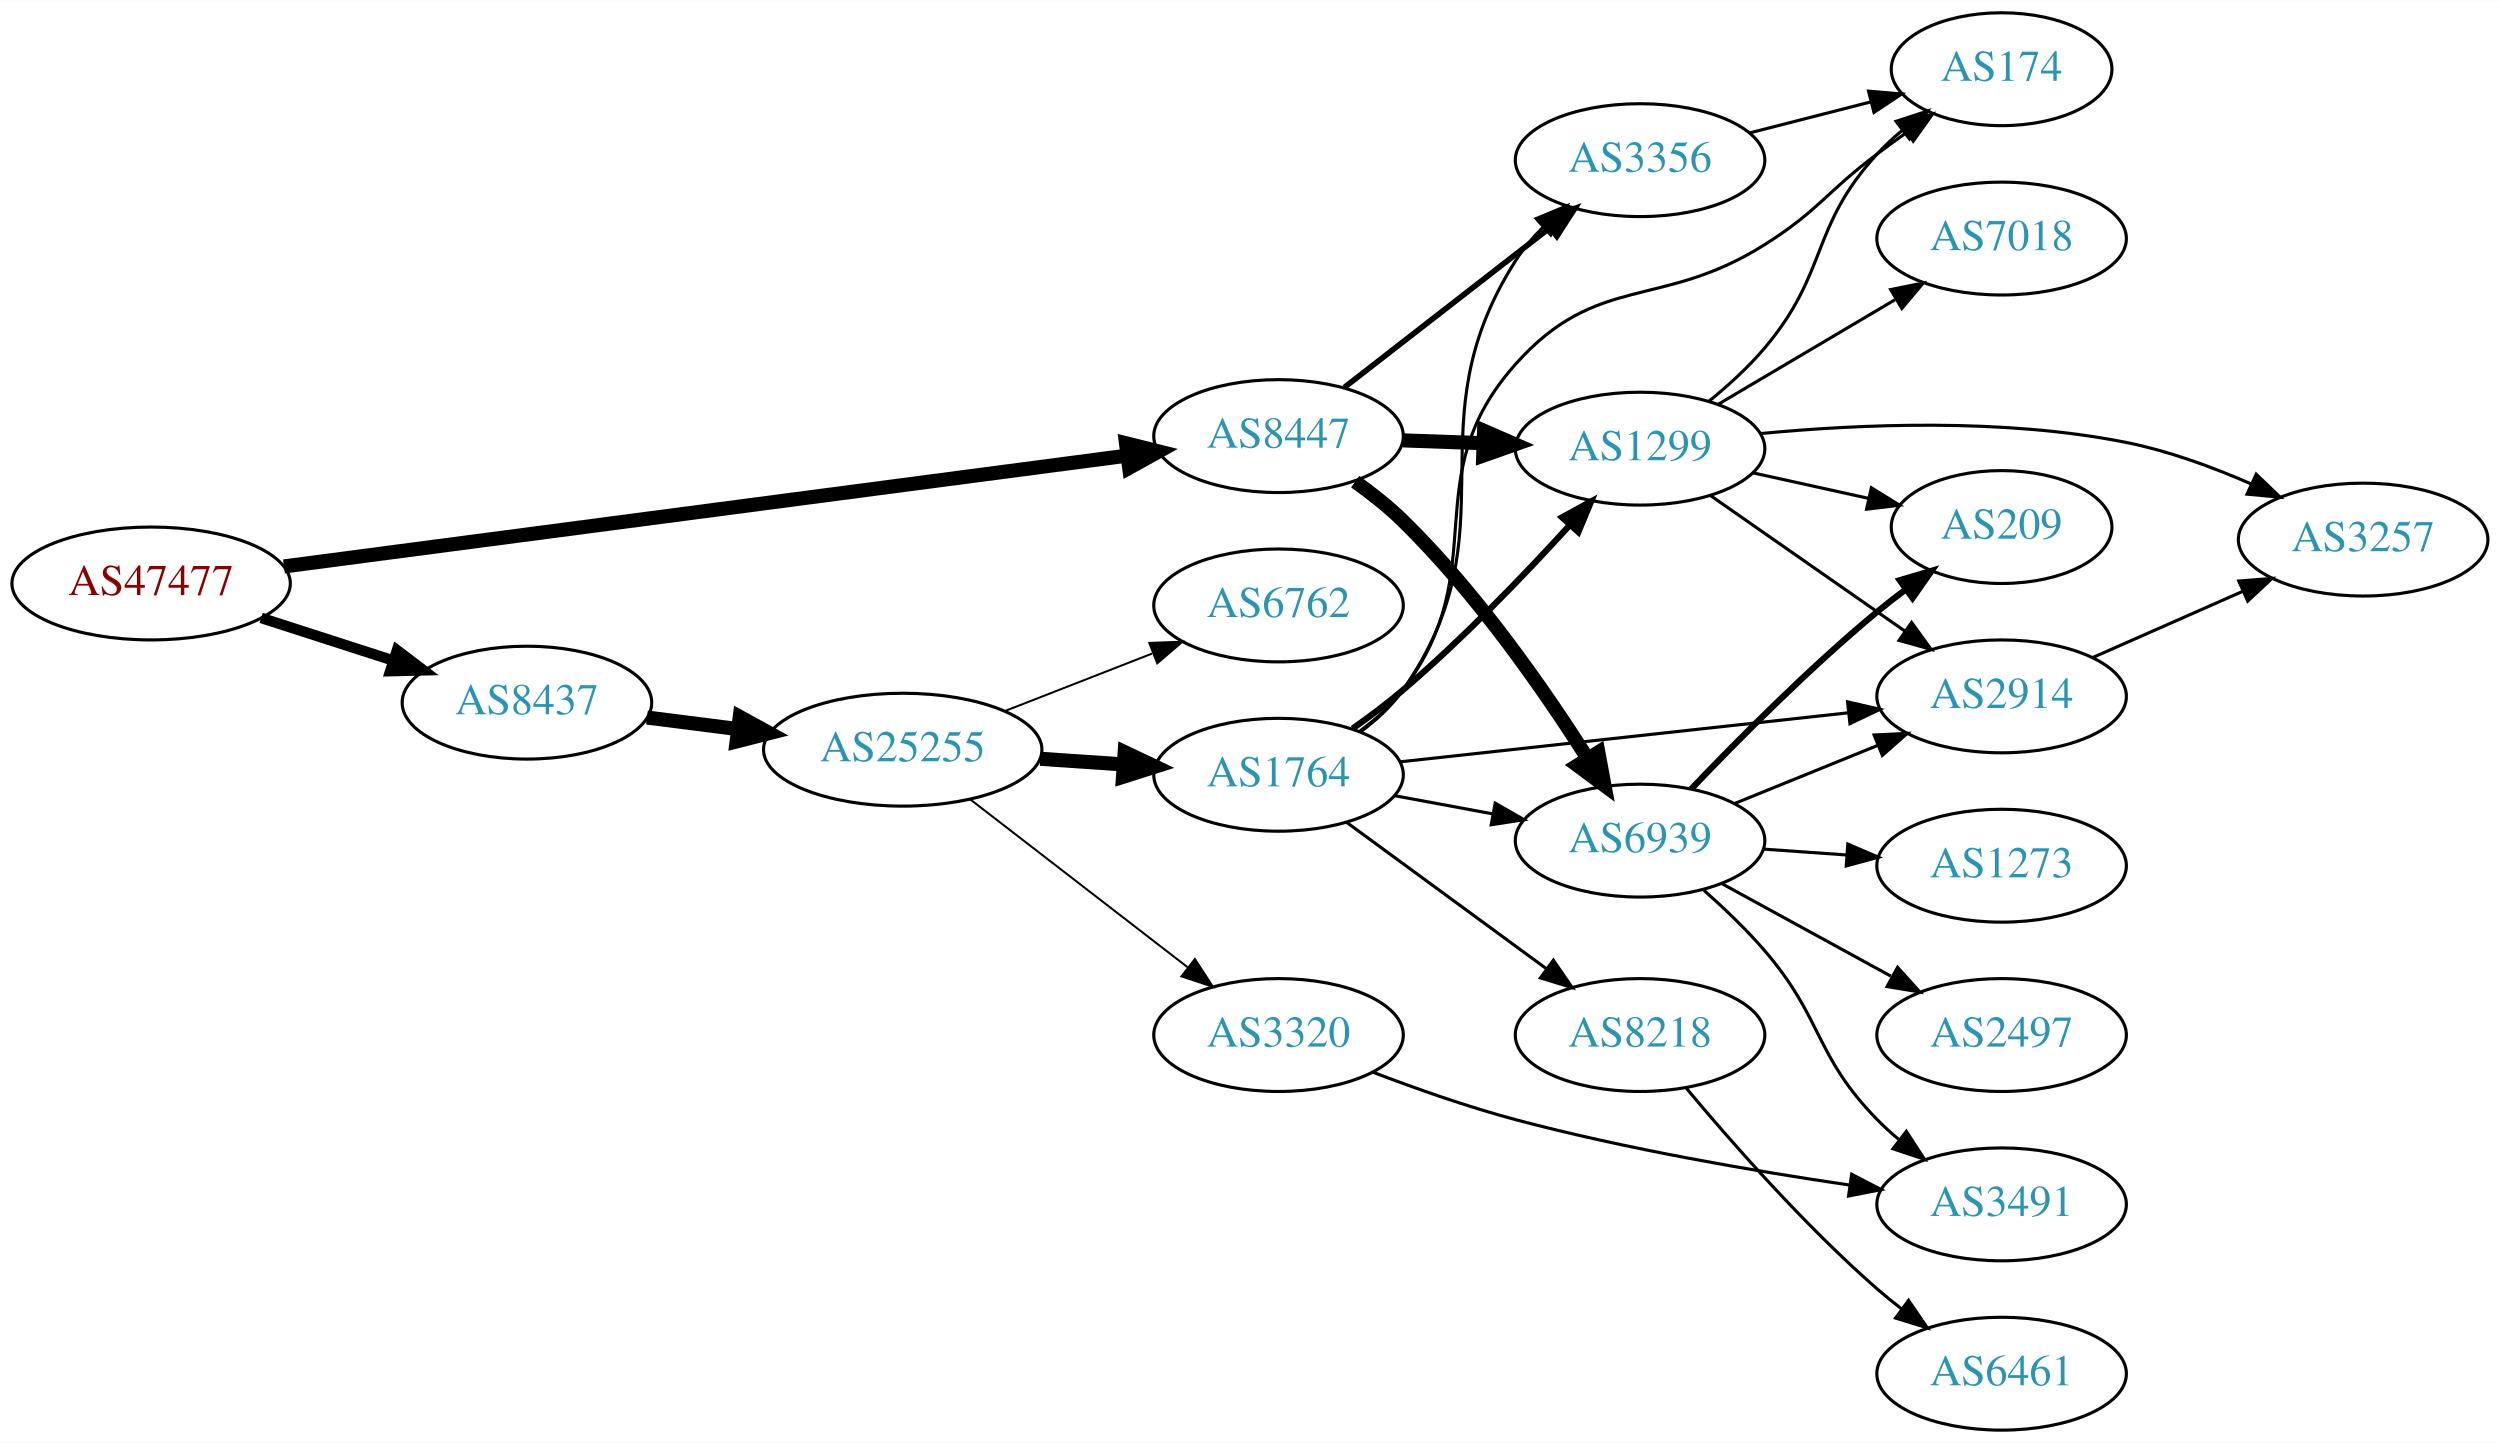
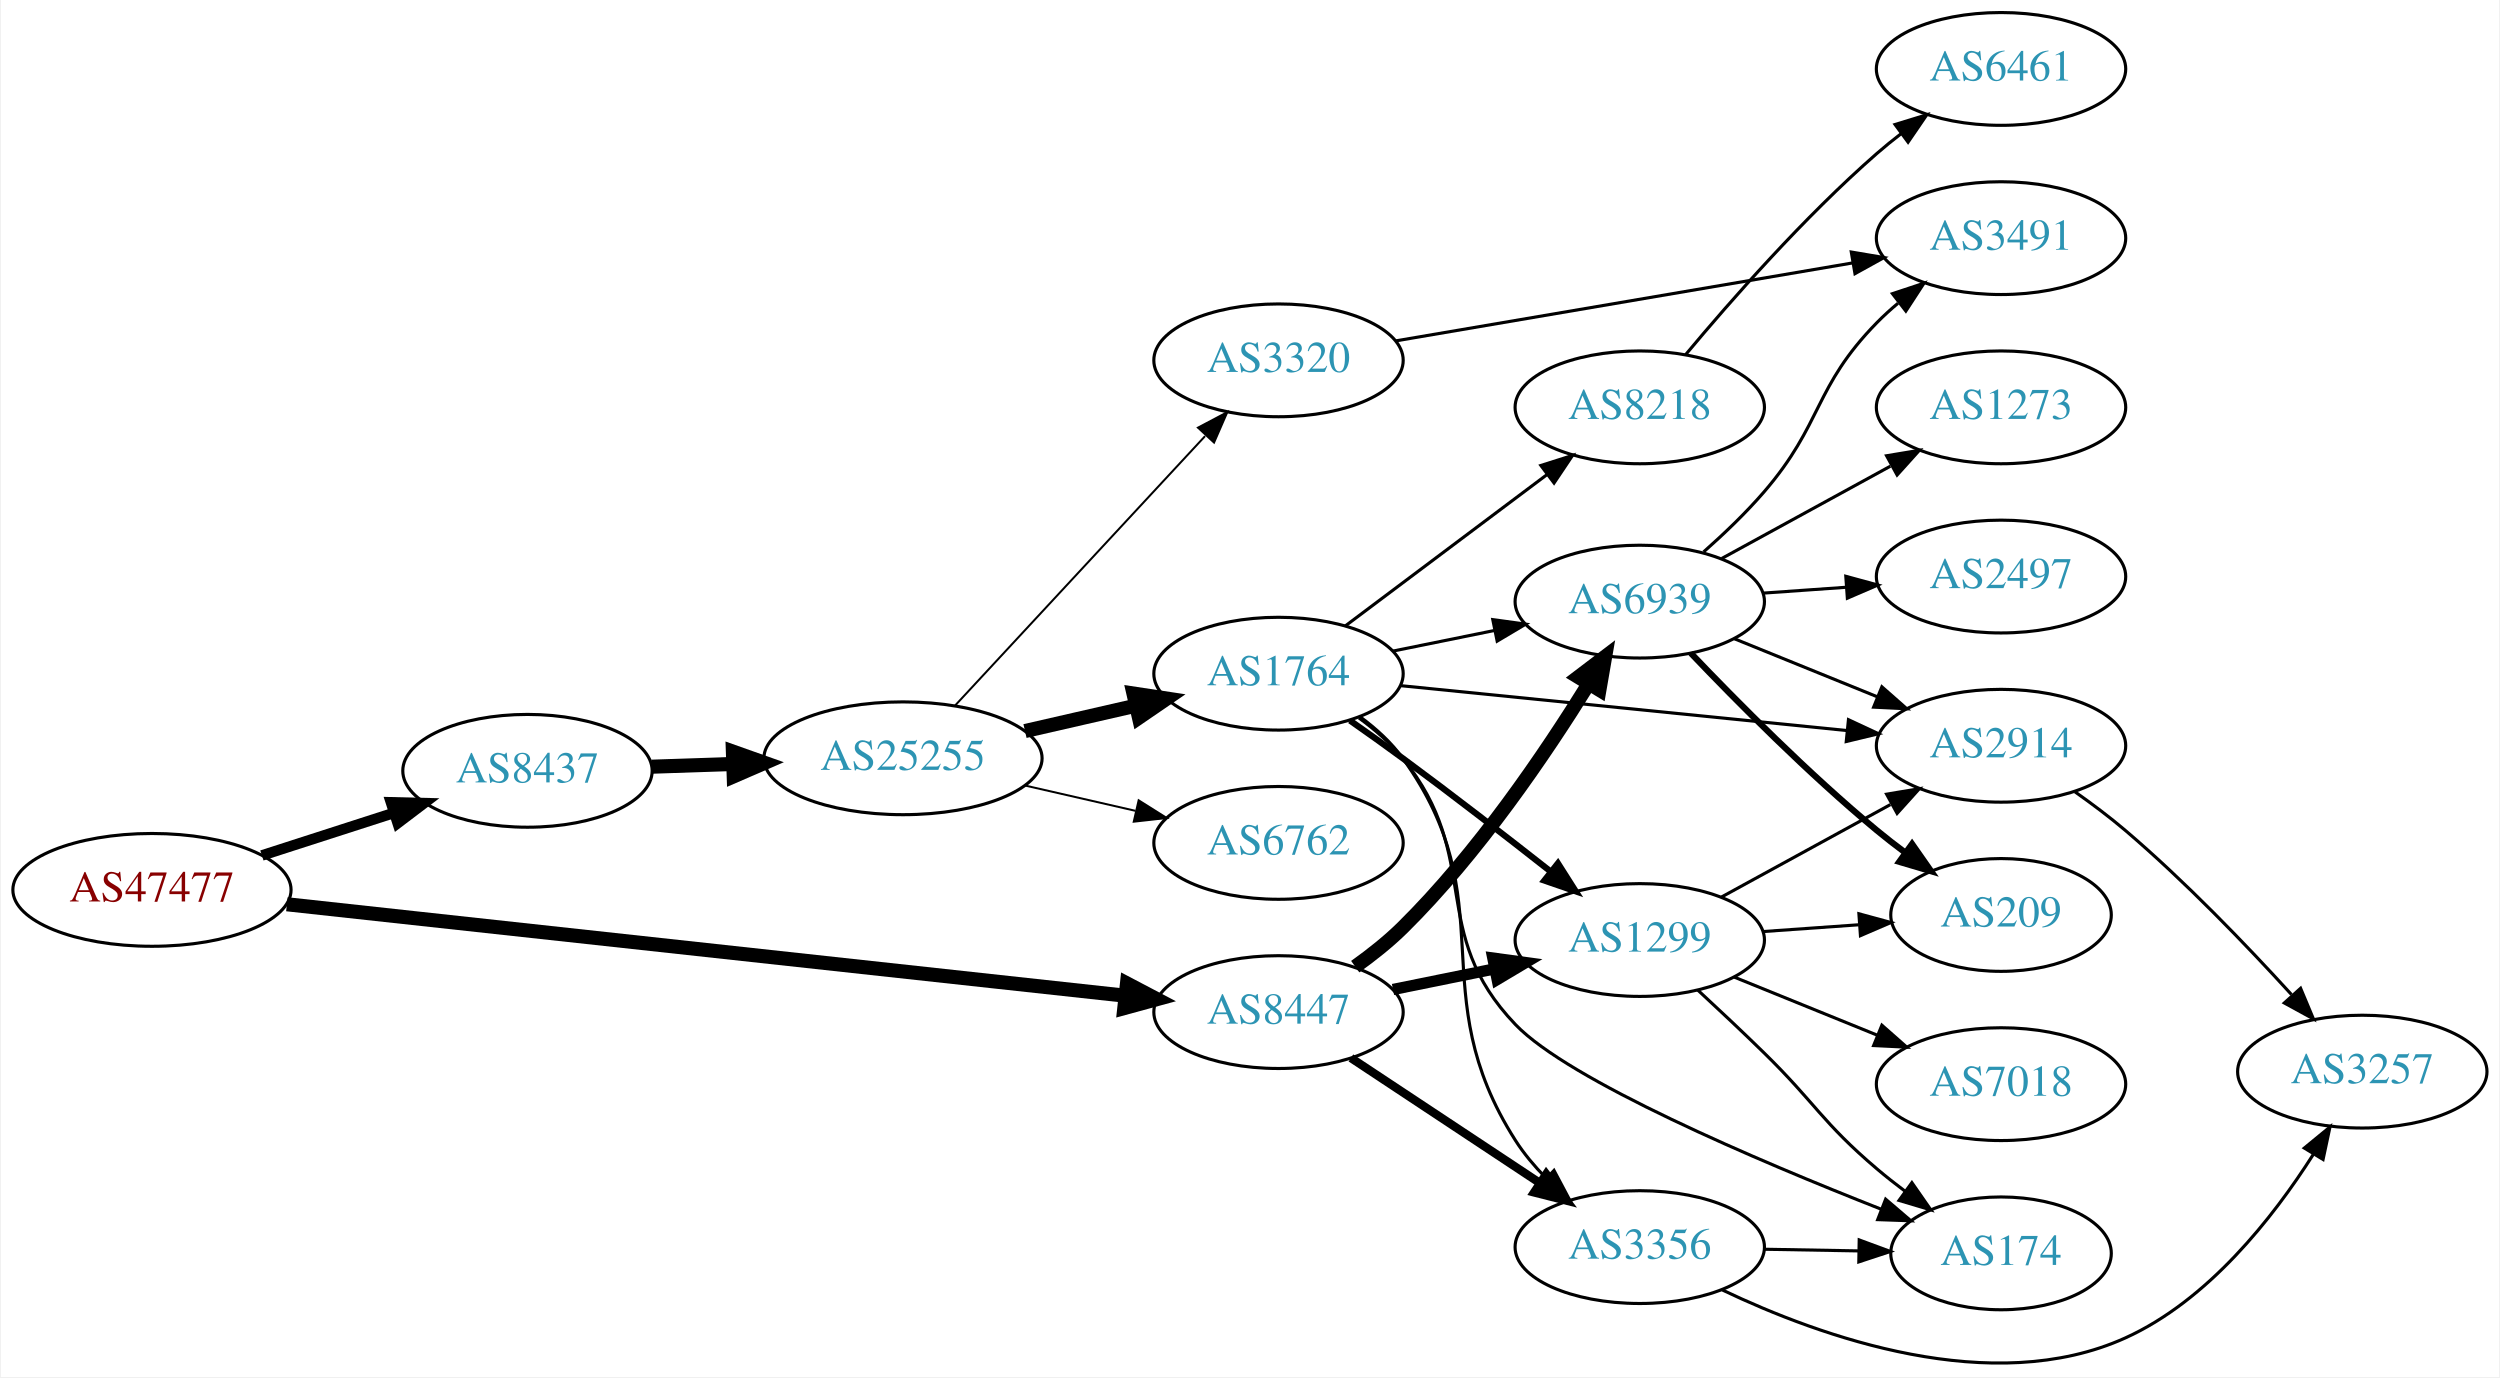
- <svg xmlns="http://www.w3.org/2000/svg" xmlns:xlink="http://www.w3.org/1999/xlink" width="797pt" height="460pt" viewBox="0.00 0.00 797.25 460.00">
-   <g id="graph0" class="graph" transform="scale(1 1) rotate(0) translate(4 456)">
-     <polygon fill="white" stroke="none" points="-4,4 -4,-456 793.249,-456 793.249,4 -4,4" />
+ <svg xmlns="http://www.w3.org/2000/svg" xmlns:xlink="http://www.w3.org/1999/xlink" width="797pt" height="439pt" viewBox="0.00 0.00 797.25 439.47">
+   <g id="graph0" class="graph" transform="scale(1 1) rotate(0) translate(4 435.468)">
+     <polygon fill="white" stroke="none" points="-4,4 -4,-435.468 793.249,-435.468 793.249,4 -4,4" />
    <g id="node1" class="node">
      <g id="a_node1">
        <a xlink:href="/asn/47477" xlink:title="AS47477 ~ REWEA-AS [AT]">
-           <ellipse fill="#ffffff" stroke="black" cx="44.196" cy="-270" rx="44.393" ry="18" />
-           <text text-anchor="middle" x="44.196" y="-266.3" font-family="Times,serif" font-size="14.00" fill="#880000">AS47477</text>
+           <ellipse fill="#ffffff" stroke="black" cx="44.196" cy="-151.468" rx="44.393" ry="18" />
+           <text text-anchor="middle" x="44.196" y="-147.768" font-family="Times,serif" font-size="14.00" fill="#880000">AS47477</text>
        </a>
      </g>
    </g>
    <g id="node2" class="node">
      <g id="a_node2">
        <a xlink:href="/asn/8437" xlink:title="AS8437 ~ Hutchison Drei Austria GmbH [AT]">
-           <ellipse fill="#ffffff" stroke="black" cx="164.039" cy="-232" rx="39.794" ry="18" />
-           <text text-anchor="middle" x="164.039" y="-228.3" font-family="Times,serif" font-size="14.00" fill="#2c94b3">AS8437</text>
+           <ellipse fill="#ffffff" stroke="black" cx="164.039" cy="-189.468" rx="39.794" ry="18" />
+           <text text-anchor="middle" x="164.039" y="-185.768" font-family="Times,serif" font-size="14.00" fill="#2c94b3">AS8437</text>
        </a>
      </g>
    </g>
    <g id="edge1" class="edge">
-       <path fill="none" stroke="black" stroke-width="3.375" d="M79.281,-259.009C92.409,-254.776 107.55,-249.893 121.318,-245.454" />
-       <polygon fill="black" stroke="black" stroke-width="3.375" points="122.608,-248.715 131.052,-242.315 120.46,-242.053 122.608,-248.715" />
+       <path fill="none" stroke="black" stroke-width="3.375" d="M79.281,-162.459C92.409,-166.692 107.55,-171.575 121.318,-176.014" />
+       <polygon fill="black" stroke="black" stroke-width="3.375" points="120.46,-179.415 131.052,-179.153 122.608,-172.753 120.46,-179.415" />
    </g>
    <g id="node3" class="node">
      <g id="a_node3">
        <a xlink:href="/asn/8447" xlink:title="AS8447 ~ A1 Telekom Austria AG [AT]">
-           <ellipse fill="#ffffff" stroke="black" cx="403.724" cy="-317" rx="39.794" ry="18" />
-           <text text-anchor="middle" x="403.724" y="-313.3" font-family="Times,serif" font-size="14.00" fill="#2c94b3">AS8447</text>
+           <ellipse fill="#ffffff" stroke="black" cx="403.724" cy="-112.468" rx="39.794" ry="18" />
+           <text text-anchor="middle" x="403.724" y="-108.768" font-family="Times,serif" font-size="14.00" fill="#2c94b3">AS8447</text>
        </a>
      </g>
    </g>
    <g id="edge2" class="edge">
-       <path fill="none" stroke="black" stroke-width="4.5" d="M86.558,-275.437C153.484,-284.235 285.107,-301.538 355.569,-310.801" />
-       <polygon fill="black" stroke="black" stroke-width="4.5" points="355.079,-314.708 365.507,-312.107 356.105,-306.9 355.079,-314.708" />
+       <path fill="none" stroke="black" stroke-width="4.5" d="M87.26,-146.879C154.067,-139.592 284.055,-125.413 354.519,-117.726" />
+       <polygon fill="black" stroke="black" stroke-width="4.5" points="355.37,-121.594 364.884,-116.596 354.516,-113.766 355.37,-121.594" />
    </g>
    <g id="node4" class="node">
      <g id="a_node4">
        <a xlink:href="/asn/25255" xlink:title="AS25255 ~ ==&gt; TELE2 AUSTRIA &lt;== [AT]">
-           <ellipse fill="#ffffff" stroke="black" cx="283.881" cy="-217" rx="44.393" ry="18" />
-           <text text-anchor="middle" x="283.881" y="-213.3" font-family="Times,serif" font-size="14.00" fill="#2c94b3">AS25255</text>
+           <ellipse fill="#ffffff" stroke="black" cx="283.881" cy="-193.468" rx="44.393" ry="18" />
+           <text text-anchor="middle" x="283.881" y="-189.768" font-family="Times,serif" font-size="14.00" fill="#2c94b3">AS25255</text>
        </a>
      </g>
    </g>
    <g id="edge3" class="edge">
-       <path fill="none" stroke="black" stroke-width="4.5" d="M202.325,-227.254C211.533,-226.082 221.56,-224.805 231.314,-223.564" />
-       <polygon fill="black" stroke="black" stroke-width="4.5" points="231.912,-227.457 241.334,-222.288 230.917,-219.645 231.912,-227.457" />
-     </g>
-     <g id="node8" class="node">
-       <g id="a_node8">
-         <a xlink:href="/asn/1299" xlink:title="AS1299 ~ Telia Carrier [EU]">
-           <ellipse fill="#ffffff" stroke="black" cx="519.017" cy="-313" rx="39.794" ry="18" />
-           <text text-anchor="middle" x="519.017" y="-309.3" font-family="Times,serif" font-size="14.00" fill="#2c94b3">AS1299</text>
-         </a>
-       </g>
-     </g>
-     <g id="edge27" class="edge">
-       <path fill="none" stroke="black" stroke-width="4.5" d="M443.396,-315.635C451.599,-315.345 460.363,-315.036 468.895,-314.734" />
-       <polygon fill="black" stroke="black" stroke-width="4.5" points="469.279,-318.661 479.134,-314.373 469.001,-310.791 469.279,-318.661" />
-     </g>
-     <g id="node9" class="node">
-       <g id="a_node9">
-         <a xlink:href="/asn/3356" xlink:title="AS3356 ~ Level 3 Parent, LLC [US]">
-           <ellipse fill="#ffffff" stroke="black" cx="519.017" cy="-405" rx="39.794" ry="18" />
-           <text text-anchor="middle" x="519.017" y="-401.3" font-family="Times,serif" font-size="14.00" fill="#2c94b3">AS3356</text>
-         </a>
-       </g>
-     </g>
-     <g id="edge28" class="edge">
-       <path fill="none" stroke="black" stroke-width="1.8" d="M424.717,-332.53C442.919,-346.668 469.967,-367.677 490.26,-383.44" />
-       <polygon fill="black" stroke="black" stroke-width="1.8" points="488.178,-386.255 498.223,-389.625 492.472,-380.727 488.178,-386.255" />
+       <path fill="none" stroke="black" stroke-width="4.5" d="M203.625,-190.778C211.923,-191.059 220.835,-191.362 229.58,-191.659" />
+       <polygon fill="black" stroke="black" stroke-width="4.5" points="229.594,-195.599 239.722,-192.003 229.862,-187.728 229.594,-195.599" />
    </g>
    <g id="node10" class="node">
      <g id="a_node10">
+         <a xlink:href="/asn/3356" xlink:title="AS3356 ~ Level 3 Parent, LLC [US]">
+           <ellipse fill="#ffffff" stroke="black" cx="519.017" cy="-37.468" rx="39.794" ry="18" />
+           <text text-anchor="middle" x="519.017" y="-33.768" font-family="Times,serif" font-size="14.00" fill="#2c94b3">AS3356</text>
+         </a>
+       </g>
+     </g>
+     <g id="edge27" class="edge">
+       <path fill="none" stroke="black" stroke-width="2.7" d="M426.837,-97.829C444.036,-86.443 468.104,-70.51 487.194,-57.872" />
+       <polygon fill="black" stroke="black" stroke-width="2.7" points="489.166,-60.765 495.572,-52.326 485.302,-54.928 489.166,-60.765" />
+     </g>
+     <g id="node11" class="node">
+       <g id="a_node11">
        <a xlink:href="/asn/6939" xlink:title="AS6939 ~ Hurricane Electric LLC [US]">
-           <ellipse fill="#ffffff" stroke="black" cx="519.017" cy="-188" rx="39.794" ry="18" />
-           <text text-anchor="middle" x="519.017" y="-184.3" font-family="Times,serif" font-size="14.00" fill="#2c94b3">AS6939</text>
+           <ellipse fill="#ffffff" stroke="black" cx="519.017" cy="-243.468" rx="39.794" ry="18" />
+           <text text-anchor="middle" x="519.017" y="-239.768" font-family="Times,serif" font-size="14.00" fill="#2c94b3">AS6939</text>
+         </a>
+       </g>
+     </g>
+     <g id="edge25" class="edge">
+       <path fill="none" stroke="black" stroke-width="4.5" d="M428.204,-126.97C433.465,-130.724 438.827,-134.982 443.37,-139.468 467.278,-163.074 488.98,-195.066 502.744,-217.308" />
+       <polygon fill="black" stroke="black" stroke-width="4.5" points="499.407,-219.4 507.966,-225.899 506.137,-215.309 499.407,-219.4" />
+     </g>
+     <g id="node12" class="node">
+       <g id="a_node12">
+         <a xlink:href="/asn/1299" xlink:title="AS1299 ~ Telia Carrier [EU]">
+           <ellipse fill="#ffffff" stroke="black" cx="519.017" cy="-135.468" rx="39.794" ry="18" />
+           <text text-anchor="middle" x="519.017" y="-131.768" font-family="Times,serif" font-size="14.00" fill="#2c94b3">AS1299</text>
        </a>
      </g>
    </g>
    <g id="edge26" class="edge">
-       <path fill="none" stroke="black" stroke-width="4.5" d="M428.175,-302.467C433.436,-298.715 438.807,-294.464 443.37,-290 466.84,-267.039 488.375,-236.075 502.219,-214.305" />
-       <polygon fill="black" stroke="black" stroke-width="4.5" points="505.706,-216.156 507.665,-205.589 499.027,-211.984 505.706,-216.156" />
+       <path fill="none" stroke="black" stroke-width="3.6" d="M440.26,-119.682C450.488,-121.759 461.789,-124.053 472.531,-126.234" />
+       <polygon fill="black" stroke="black" stroke-width="3.6" points="472.111,-129.72 482.607,-128.279 473.503,-122.86 472.111,-129.72" />
    </g>
    <g id="node5" class="node">
      <g id="a_node5">
        <a xlink:href="/asn/1764" xlink:title="AS1764 ~ NEXTLAYER-AS [AT]">
-           <ellipse fill="#ffffff" stroke="black" cx="403.724" cy="-209" rx="39.794" ry="18" />
-           <text text-anchor="middle" x="403.724" y="-205.3" font-family="Times,serif" font-size="14.00" fill="#2c94b3">AS1764</text>
+           <ellipse fill="#ffffff" stroke="black" cx="403.724" cy="-220.468" rx="39.794" ry="18" />
+           <text text-anchor="middle" x="403.724" y="-216.768" font-family="Times,serif" font-size="14.00" fill="#2c94b3">AS1764</text>
        </a>
      </g>
    </g>
    <g id="edge4" class="edge">
-       <path fill="none" stroke="black" stroke-width="4.5" d="M327.758,-214.089C336.367,-213.505 345.47,-212.887 354.253,-212.291" />
-       <polygon fill="black" stroke="black" stroke-width="4.5" points="354.658,-216.21 364.368,-211.604 354.124,-208.353 354.658,-216.21" />
+       <path fill="none" stroke="black" stroke-width="4.5" d="M322.816,-202.159C334.057,-204.735 346.469,-207.579 358.092,-210.242" />
+       <polygon fill="black" stroke="black" stroke-width="4.5" points="357.427,-214.129 368.054,-212.524 359.186,-206.453 357.427,-214.129" />
    </g>
    <g id="node6" class="node">
      <g id="a_node6">
        <a xlink:href="/asn/3320" xlink:title="AS3320 ~ DTAG [DE]">
-           <ellipse fill="#ffffff" stroke="black" cx="403.724" cy="-126" rx="39.794" ry="18" />
-           <text text-anchor="middle" x="403.724" y="-122.3" font-family="Times,serif" font-size="14.00" fill="#2c94b3">AS3320</text>
+           <ellipse fill="#ffffff" stroke="black" cx="403.724" cy="-320.468" rx="39.794" ry="18" />
+           <text text-anchor="middle" x="403.724" y="-316.768" font-family="Times,serif" font-size="14.00" fill="#2c94b3">AS3320</text>
        </a>
      </g>
    </g>
    <g id="edge5" class="edge">
-       <path fill="none" stroke="black" stroke-width="0.643" d="M305.408,-201.149C324.619,-186.314 353.475,-164.031 374.78,-147.579" />
-       <polygon fill="black" stroke="black" stroke-width="0.643" points="377.049,-150.248 382.825,-141.366 372.771,-144.708 377.049,-150.248" />
+       <path fill="none" stroke="black" stroke-width="0.643" d="M300.53,-210.333C320.981,-232.373 356.932,-271.118 380.282,-296.282" />
+       <polygon fill="black" stroke="black" stroke-width="0.643" points="378.017,-298.987 387.385,-303.937 383.149,-294.226 378.017,-298.987" />
    </g>
    <g id="node7" class="node">
      <g id="a_node7">
        <a xlink:href="/asn/6762" xlink:title="AS6762 ~ TELECOM ITALIA SPARKLE S.p.A. [IT]">
-           <ellipse fill="#ffffff" stroke="black" cx="403.724" cy="-263" rx="39.794" ry="18" />
-           <text text-anchor="middle" x="403.724" y="-259.3" font-family="Times,serif" font-size="14.00" fill="#2c94b3">AS6762</text>
+           <ellipse fill="#ffffff" stroke="black" cx="403.724" cy="-166.468" rx="39.794" ry="18" />
+           <text text-anchor="middle" x="403.724" y="-162.768" font-family="Times,serif" font-size="14.00" fill="#2c94b3">AS6762</text>
        </a>
      </g>
    </g>
    <g id="edge6" class="edge">
-       <path fill="none" stroke="black" stroke-width="0.643" d="M316.461,-229.327C330.89,-234.96 348.129,-241.689 363.391,-247.646" />
-       <polygon fill="black" stroke="black" stroke-width="0.643" points="362.496,-251.054 373.085,-251.43 365.042,-244.534 362.496,-251.054" />
+       <path fill="none" stroke="black" stroke-width="0.643" d="M322.816,-184.776C334.057,-182.201 346.469,-179.357 358.092,-176.694" />
+       <polygon fill="black" stroke="black" stroke-width="0.643" points="359.088,-180.056 368.054,-174.411 357.525,-173.233 359.088,-180.056" />
+     </g>
+     <g id="node8" class="node">
+       <g id="a_node8">
+         <a xlink:href="/asn/8218" xlink:title="AS8218 ~ legacy Neotelecoms [FR]">
+           <ellipse fill="#ffffff" stroke="black" cx="519.017" cy="-305.468" rx="39.794" ry="18" />
+           <text text-anchor="middle" x="519.017" y="-301.768" font-family="Times,serif" font-size="14.00" fill="#2c94b3">AS8218</text>
+         </a>
+       </g>
    </g>
    <g id="edge7" class="edge">
-       <path fill="none" stroke="black" stroke-width="2" d="M427.338,-223.719C432.741,-227.526 438.385,-231.755 443.37,-236 462.443,-252.241 482.087,-272.68 496.433,-288.418" />
-       <polygon fill="black" stroke="black" stroke-width="2" points="494.127,-291.086 503.422,-296.172 499.327,-286.4 494.127,-291.086" />
+       <path fill="none" stroke="black" d="M424.978,-235.664C442.911,-249.118 469.281,-268.903 489.372,-283.977" />
+       <polygon fill="black" stroke="black" points="487.456,-286.915 497.556,-290.117 491.657,-281.316 487.456,-286.915" />
+     </g>
+     <g id="node9" class="node">
+       <g id="a_node9">
+         <a xlink:href="/asn/2914" xlink:title="AS2914 ~ NTT America, Inc. [US]">
+           <ellipse fill="#ffffff" stroke="black" cx="634.31" cy="-197.468" rx="39.794" ry="18" />
+           <text text-anchor="middle" x="634.31" y="-193.768" font-family="Times,serif" font-size="14.00" fill="#2c94b3">AS2914</text>
+         </a>
+       </g>
    </g>
    <g id="edge8" class="edge">
-       <path fill="none" stroke="black" d="M429.897,-222.707C434.96,-226.445 439.812,-230.898 443.37,-236 479.383,-287.639 445.499,-319.932 479.37,-373 481.809,-376.821 484.853,-380.41 488.155,-383.704" />
-       <polygon fill="black" stroke="black" points="485.875,-386.362 495.662,-390.42 490.543,-381.144 485.875,-386.362" />
+       <path fill="none" stroke="black" d="M442.727,-216.644C481.781,-212.714 542.708,-206.584 585.124,-202.316" />
+       <polygon fill="black" stroke="black" points="585.617,-205.784 595.216,-201.301 584.916,-198.82 585.617,-205.784" />
    </g>
    <g id="edge9" class="edge">
-       <path fill="none" stroke="black" d="M440.57,-202.355C450.592,-200.498 461.623,-198.453 472.139,-196.504" />
-       <polygon fill="black" stroke="black" points="472.82,-199.937 482.014,-194.673 471.544,-193.055 472.82,-199.937" />
-     </g>
-     <g id="node11" class="node">
-       <g id="a_node11">
-         <a xlink:href="/asn/2914" xlink:title="AS2914 ~ NTT America, Inc. [US]">
-           <ellipse fill="#ffffff" stroke="black" cx="634.31" cy="-234" rx="39.794" ry="18" />
-           <text text-anchor="middle" x="634.31" y="-230.3" font-family="Times,serif" font-size="14.00" fill="#2c94b3">AS2914</text>
-         </a>
-       </g>
+       <path fill="none" stroke="black" d="M429.784,-206.681C434.853,-202.947 439.736,-198.516 443.37,-193.468 476.4,-147.587 448.953,-119.121 479.37,-71.468 482.054,-67.264 485.404,-63.277 489.003,-59.612" />
+       <polygon fill="black" stroke="black" points="491.644,-61.937 496.605,-52.575 486.889,-56.8 491.644,-61.937" />
    </g>
    <g id="edge10" class="edge">
-       <path fill="none" stroke="black" d="M442.47,-213.128C481.597,-217.408 542.875,-224.109 585.395,-228.76" />
-       <polygon fill="black" stroke="black" points="585.186,-232.258 595.507,-229.866 585.947,-225.299 585.186,-232.258" />
-     </g>
-     <g id="node12" class="node">
-       <g id="a_node12">
-         <a xlink:href="/asn/8218" xlink:title="AS8218 ~ legacy Neotelecoms [FR]">
-           <ellipse fill="#ffffff" stroke="black" cx="519.017" cy="-126" rx="39.794" ry="18" />
-           <text text-anchor="middle" x="519.017" y="-122.3" font-family="Times,serif" font-size="14.00" fill="#2c94b3">AS8218</text>
-         </a>
-       </g>
+       <path fill="none" stroke="black" d="M440.26,-227.682C450.488,-229.759 461.789,-232.053 472.531,-234.234" />
+       <polygon fill="black" stroke="black" points="472.111,-237.72 482.607,-236.279 473.503,-230.86 472.111,-237.72" />
    </g>
    <g id="edge11" class="edge">
-       <path fill="none" stroke="black" d="M425.503,-193.777C443.39,-180.673 469.381,-161.631 489.263,-147.065" />
-       <polygon fill="black" stroke="black" points="491.37,-149.86 497.369,-141.127 487.233,-144.213 491.37,-149.86" />
+       <path fill="none" stroke="black" stroke-width="2" d="M426.528,-205.523C432.061,-201.651 437.968,-197.45 443.37,-193.468 459.124,-181.856 476.398,-168.477 490.358,-157.497" />
+       <polygon fill="black" stroke="black" stroke-width="2" points="492.898,-159.951 498.579,-151.007 488.561,-154.456 492.898,-159.951" />
    </g>
    <g id="node13" class="node">
      <g id="a_node13">
        <a xlink:href="/asn/174" xlink:title="AS174 ~ Cogent Communications [US]">
-           <ellipse fill="#ffffff" stroke="black" cx="634.31" cy="-434" rx="35.194" ry="18" />
-           <text text-anchor="middle" x="634.31" y="-430.3" font-family="Times,serif" font-size="14.00" fill="#2c94b3">AS174</text>
+           <ellipse fill="#ffffff" stroke="black" cx="634.31" cy="-35.468" rx="35.194" ry="18" />
+           <text text-anchor="middle" x="634.31" y="-31.768" font-family="Times,serif" font-size="14.00" fill="#2c94b3">AS174</text>
        </a>
      </g>
    </g>
    <g id="edge12" class="edge">
-       <path fill="none" stroke="black" d="M429.612,-222.913C434.69,-226.641 439.62,-231.037 443.37,-236 472.859,-275.024 446.804,-303.505 479.37,-340 505.389,-369.158 525.605,-357.159 558.663,-378 576.043,-388.957 578.232,-394.665 594.663,-407 597.654,-409.245 600.808,-411.549 603.972,-413.819" />
-       <polygon fill="black" stroke="black" points="602.079,-416.767 612.264,-419.685 606.121,-411.052 602.079,-416.767" />
+       <path fill="none" stroke="black" d="M429.367,-206.363C434.458,-202.645 439.455,-198.302 443.37,-193.468 469.193,-161.588 450.978,-138.083 479.37,-108.468 496.389,-90.715 556.251,-65.224 596.116,-49.539" />
+       <polygon fill="black" stroke="black" points="597.487,-52.761 605.534,-45.868 594.946,-46.238 597.487,-52.761" />
+     </g>
+     <g id="node16" class="node">
+       <g id="a_node16">
+         <a xlink:href="/asn/3491" xlink:title="AS3491 ~ PCCW Global, Inc. [US]">
+           <ellipse fill="#ffffff" stroke="black" cx="634.31" cy="-359.468" rx="39.794" ry="18" />
+           <text text-anchor="middle" x="634.31" y="-355.768" font-family="Times,serif" font-size="14.00" fill="#2c94b3">AS3491</text>
+         </a>
+       </g>
+     </g>
+     <g id="edge15" class="edge">
+       <path fill="none" stroke="black" d="M441.197,-326.691C480.755,-333.44 544,-344.23 587.03,-351.572" />
+       <polygon fill="black" stroke="black" points="586.52,-355.035 596.967,-353.267 587.698,-348.135 586.52,-355.035" />
    </g>
    <g id="node14" class="node">
      <g id="a_node14">
-         <a xlink:href="/asn/3491" xlink:title="AS3491 ~ PCCW Global, Inc. [US]">
-           <ellipse fill="#ffffff" stroke="black" cx="634.31" cy="-72" rx="39.794" ry="18" />
-           <text text-anchor="middle" x="634.31" y="-68.3" font-family="Times,serif" font-size="14.00" fill="#2c94b3">AS3491</text>
+         <a xlink:href="/asn/6461" xlink:title="AS6461 ~ Zayo Bandwidth [US]">
+           <ellipse fill="#ffffff" stroke="black" cx="634.31" cy="-413.468" rx="39.794" ry="18" />
+           <text text-anchor="middle" x="634.31" y="-409.768" font-family="Times,serif" font-size="14.00" fill="#2c94b3">AS6461</text>
        </a>
      </g>
    </g>
    <g id="edge13" class="edge">
-       <path fill="none" stroke="black" d="M433.776,-114.163C447.437,-108.942 464.056,-103.08 479.37,-99 514.587,-89.619 555.226,-82.649 585.903,-78.143" />
-       <polygon fill="black" stroke="black" points="586.5,-81.593 595.902,-76.709 585.507,-74.664 586.5,-81.593" />
-     </g>
-     <g id="edge15" class="edge">
-       <path fill="none" stroke="black" d="M541.593,-297.955C559.153,-285.71 584.127,-268.295 603.582,-254.73" />
-       <polygon fill="black" stroke="black" points="605.613,-257.58 611.814,-248.989 601.609,-251.838 605.613,-257.58" />
-     </g>
-     <g id="edge17" class="edge">
-       <path fill="none" stroke="black" d="M540.901,-328.042C547.036,-333.031 553.484,-338.884 558.663,-345 579.255,-369.317 573.095,-383.545 594.663,-407 597.063,-409.609 599.757,-412.109 602.577,-414.461" />
-       <polygon fill="black" stroke="black" points="600.643,-417.388 610.718,-420.667 604.887,-411.821 600.643,-417.388" />
+       <path fill="none" stroke="black" d="M533.647,-322.285C547.929,-339.397 571.476,-366.213 594.663,-386.468 597.129,-388.622 599.767,-390.762 602.465,-392.839" />
+       <polygon fill="black" stroke="black" points="600.49,-395.732 610.619,-398.838 604.638,-390.093 600.49,-395.732" />
    </g>
    <g id="node15" class="node">
      <g id="a_node15">
-         <a xlink:href="/asn/209" xlink:title="AS209 ~ CenturyLink Communications, LLC [US]">
-           <ellipse fill="#ffffff" stroke="black" cx="634.31" cy="-288" rx="35.194" ry="18" />
-           <text text-anchor="middle" x="634.31" y="-284.3" font-family="Times,serif" font-size="14.00" fill="#2c94b3">AS209</text>
+         <a xlink:href="/asn/3257" xlink:title="AS3257 ~ GTT [DE]">
+           <ellipse fill="#ffffff" stroke="black" cx="749.603" cy="-93.468" rx="39.794" ry="18" />
+           <text text-anchor="middle" x="749.603" y="-89.768" font-family="Times,serif" font-size="14.00" fill="#2c94b3">AS3257</text>
        </a>
      </g>
    </g>
    <g id="edge14" class="edge">
-       <path fill="none" stroke="black" d="M554.933,-305.295C566.615,-302.717 579.751,-299.819 591.882,-297.142" />
-       <polygon fill="black" stroke="black" points="592.77,-300.53 601.781,-294.957 591.261,-293.695 592.77,-300.53" />
-     </g>
-     <g id="node16" class="node">
-       <g id="a_node16">
-         <a xlink:href="/asn/7018" xlink:title="AS7018 ~ AT&amp;T Services, Inc. [US]">
-           <ellipse fill="#ffffff" stroke="black" cx="634.31" cy="-380" rx="39.794" ry="18" />
-           <text text-anchor="middle" x="634.31" y="-376.3" font-family="Times,serif" font-size="14.00" fill="#2c94b3">AS7018</text>
-         </a>
-       </g>
-     </g>
-     <g id="edge16" class="edge">
-       <path fill="none" stroke="black" d="M544.043,-327.209C560.416,-336.891 582.303,-349.835 600.307,-360.482" />
-       <polygon fill="black" stroke="black" points="598.929,-363.734 609.318,-365.812 602.492,-357.708 598.929,-363.734" />
+       <path fill="none" stroke="black" d="M657.924,-182.749C663.327,-178.941 668.971,-174.713 673.956,-170.468 693.029,-154.227 712.673,-133.788 727.019,-118.05" />
+       <polygon fill="black" stroke="black" points="729.913,-120.068 734.007,-110.296 724.713,-115.381 729.913,-120.068" />
+     </g>
+     <g id="edge28" class="edge">
+       <path fill="none" stroke="black" d="M558.689,-36.785C568.394,-36.614 578.885,-36.429 588.848,-36.253" />
+       <polygon fill="black" stroke="black" points="589.048,-39.75 598.984,-36.074 588.924,-32.751 589.048,-39.75" />
+     </g>
+     <g id="edge29" class="edge">
+       <path fill="none" stroke="black" d="M545.372,-23.788C576.819,-8.785 631.466,10.766 673.956,-8.468 700.333,-20.408 721.085,-46.784 733.943,-67.01" />
+       <polygon fill="black" stroke="black" points="731.101,-69.072 739.288,-75.797 737.081,-65.434 731.101,-69.072" />
+     </g>
+     <g id="edge18" class="edge">
+       <path fill="none" stroke="black" d="M549.192,-231.622C563.068,-225.988 579.845,-219.176 594.754,-213.122" />
+       <polygon fill="black" stroke="black" points="596.284,-216.279 604.233,-209.274 593.651,-209.793 596.284,-216.279" />
+     </g>
+     <g id="edge17" class="edge">
+       <path fill="none" stroke="black" d="M539.39,-259.329C545.85,-265.045 552.871,-271.749 558.663,-278.468 577.496,-300.315 574.491,-311.851 594.663,-332.468 596.756,-334.607 599.039,-336.686 601.416,-338.678" />
+       <polygon fill="black" stroke="black" points="599.66,-341.743 609.716,-345.078 603.934,-336.2 599.66,-341.743" />
    </g>
    <g id="node17" class="node">
      <g id="a_node17">
-         <a xlink:href="/asn/3257" xlink:title="AS3257 ~ GTT [DE]">
-           <ellipse fill="#ffffff" stroke="black" cx="749.603" cy="-284" rx="39.794" ry="18" />
-           <text text-anchor="middle" x="749.603" y="-280.3" font-family="Times,serif" font-size="14.00" fill="#2c94b3">AS3257</text>
-         </a>
-       </g>
-     </g>
-     <g id="edge18" class="edge">
-       <path fill="none" stroke="black" d="M557.43,-317.807C588.852,-320.819 634.769,-322.813 673.956,-315 687.421,-312.315 701.498,-307.154 713.751,-301.802" />
-       <polygon fill="black" stroke="black" points="715.5,-304.851 723.141,-297.512 712.591,-298.484 715.5,-304.851" />
-     </g>
-     <g id="edge29" class="edge">
-       <path fill="none" stroke="black" d="M554.008,-413.701C566.146,-416.808 579.944,-420.34 592.59,-423.577" />
-       <polygon fill="black" stroke="black" points="591.876,-427.007 602.431,-426.096 593.612,-420.225 591.876,-427.007" />
-     </g>
-     <g id="edge22" class="edge">
-       <path fill="none" stroke="black" d="M549.192,-199.846C563.068,-205.48 579.845,-212.292 594.754,-218.346" />
-       <polygon fill="black" stroke="black" points="593.651,-221.675 604.233,-222.194 596.284,-215.189 593.651,-221.675" />
-     </g>
-     <g id="edge23" class="edge">
-       <path fill="none" stroke="black" d="M539.39,-172.139C545.85,-166.423 552.871,-159.719 558.663,-153 577.496,-131.153 574.491,-119.617 594.663,-99 596.756,-96.861 599.039,-94.782 601.416,-92.79" />
-       <polygon fill="black" stroke="black" points="603.934,-95.268 609.716,-86.389 599.66,-89.725 603.934,-95.268" />
-     </g>
-     <g id="edge19" class="edge">
-       <path fill="none" stroke="black" stroke-width="2" d="M535.322,-204.455C549.935,-219.796 572.891,-242.956 594.663,-261 597.542,-263.386 600.625,-265.78 603.746,-268.104" />
-       <polygon fill="black" stroke="black" stroke-width="2" points="601.826,-271.035 611.987,-274.036 605.915,-265.353 601.826,-271.035" />
+         <a xlink:href="/asn/209" xlink:title="AS209 ~ CenturyLink Communications, LLC [US]">
+           <ellipse fill="#ffffff" stroke="black" cx="634.31" cy="-143.468" rx="35.194" ry="18" />
+           <text text-anchor="middle" x="634.31" y="-139.768" font-family="Times,serif" font-size="14.00" fill="#2c94b3">AS209</text>
+         </a>
+       </g>
+     </g>
+     <g id="edge16" class="edge">
+       <path fill="none" stroke="black" stroke-width="2" d="M535.322,-227.013C549.935,-211.672 572.891,-188.512 594.663,-170.468 597.542,-168.082 600.625,-165.687 603.746,-163.364" />
+       <polygon fill="black" stroke="black" stroke-width="2" points="605.915,-166.115 611.987,-157.432 601.826,-160.433 605.915,-166.115" />
    </g>
    <g id="node18" class="node">
      <g id="a_node18">
        <a xlink:href="/asn/1273" xlink:title="AS1273 ~ Vodafone Group PLC [EU]">
-           <ellipse fill="#ffffff" stroke="black" cx="634.31" cy="-180" rx="39.794" ry="18" />
-           <text text-anchor="middle" x="634.31" y="-176.3" font-family="Times,serif" font-size="14.00" fill="#2c94b3">AS1273</text>
-         </a>
-       </g>
-     </g>
-     <g id="edge20" class="edge">
-       <path fill="none" stroke="black" d="M558.373,-185.292C566.862,-184.692 575.966,-184.049 584.8,-183.425" />
-       <polygon fill="black" stroke="black" points="585.265,-186.901 594.993,-182.706 584.772,-179.919 585.265,-186.901" />
+           <ellipse fill="#ffffff" stroke="black" cx="634.31" cy="-305.468" rx="39.794" ry="18" />
+           <text text-anchor="middle" x="634.31" y="-301.768" font-family="Times,serif" font-size="14.00" fill="#2c94b3">AS1273</text>
+         </a>
+       </g>
+     </g>
+     <g id="edge19" class="edge">
+       <path fill="none" stroke="black" d="M545.16,-257.228C561.001,-265.897 581.662,-277.203 598.999,-286.691" />
+       <polygon fill="black" stroke="black" points="597.784,-290.016 608.237,-291.747 601.145,-283.875 597.784,-290.016" />
    </g>
    <g id="node19" class="node">
      <g id="a_node19">
        <a xlink:href="/asn/2497" xlink:title="AS2497 ~ Internet Initiative Japan Inc. [JP]">
-           <ellipse fill="#ffffff" stroke="black" cx="634.31" cy="-126" rx="39.794" ry="18" />
-           <text text-anchor="middle" x="634.31" y="-122.3" font-family="Times,serif" font-size="14.00" fill="#2c94b3">AS2497</text>
-         </a>
-       </g>
+           <ellipse fill="#ffffff" stroke="black" cx="634.31" cy="-251.468" rx="39.794" ry="18" />
+           <text text-anchor="middle" x="634.31" y="-247.768" font-family="Times,serif" font-size="14.00" fill="#2c94b3">AS2497</text>
+         </a>
+       </g>
+     </g>
+     <g id="edge20" class="edge">
+       <path fill="none" stroke="black" d="M558.373,-246.176C566.862,-246.776 575.966,-247.419 584.8,-248.042" />
+       <polygon fill="black" stroke="black" points="584.772,-251.549 594.993,-248.762 585.265,-244.566 584.772,-251.549" />
+     </g>
+     <g id="edge23" class="edge">
+       <path fill="none" stroke="black" d="M545.16,-149.228C561.001,-157.897 581.662,-169.203 598.999,-178.691" />
+       <polygon fill="black" stroke="black" points="597.784,-182.016 608.237,-183.747 601.145,-175.875 597.784,-182.016" />
+     </g>
+     <g id="edge22" class="edge">
+       <path fill="none" stroke="black" d="M537.502,-119.518C544.191,-113.329 551.847,-106.137 558.663,-99.468 575.062,-83.421 577.181,-77.327 594.663,-62.468 597.512,-60.046 600.576,-57.629 603.686,-55.292" />
+       <polygon fill="black" stroke="black" points="605.86,-58.039 611.912,-49.343 601.758,-52.366 605.86,-58.039" />
    </g>
    <g id="edge21" class="edge">
-       <path fill="none" stroke="black" d="M545.16,-174.24C561.001,-165.571 581.662,-154.265 598.999,-144.777" />
-       <polygon fill="black" stroke="black" points="601.145,-147.592 608.237,-139.721 597.784,-141.452 601.145,-147.592" />
-     </g>
-     <g id="edge24" class="edge">
-       <path fill="none" stroke="black" d="M663.315,-246.36C677.749,-252.73 695.55,-260.586 711.149,-267.47" />
-       <polygon fill="black" stroke="black" points="709.965,-270.774 720.527,-271.609 712.792,-264.37 709.965,-270.774" />
+       <path fill="none" stroke="black" d="M558.373,-138.176C568.187,-138.869 578.822,-139.62 588.913,-140.333" />
+       <polygon fill="black" stroke="black" points="588.952,-143.844 599.174,-141.057 589.445,-136.862 588.952,-143.844" />
    </g>
    <g id="node20" class="node">
      <g id="a_node20">
-         <a xlink:href="/asn/6461" xlink:title="AS6461 ~ Zayo Bandwidth [US]">
-           <ellipse fill="#ffffff" stroke="black" cx="634.31" cy="-18" rx="39.794" ry="18" />
-           <text text-anchor="middle" x="634.31" y="-14.3" font-family="Times,serif" font-size="14.00" fill="#2c94b3">AS6461</text>
-         </a>
-       </g>
-     </g>
-     <g id="edge25" class="edge">
-       <path fill="none" stroke="black" d="M533.647,-109.183C547.929,-92.071 571.476,-65.255 594.663,-45 597.129,-42.846 599.767,-40.706 602.465,-38.628" />
-       <polygon fill="black" stroke="black" points="604.638,-41.375 610.619,-32.63 600.49,-35.736 604.638,-41.375" />
+         <a xlink:href="/asn/7018" xlink:title="AS7018 ~ AT&amp;T Services, Inc. [US]">
+           <ellipse fill="#ffffff" stroke="black" cx="634.31" cy="-89.468" rx="39.794" ry="18" />
+           <text text-anchor="middle" x="634.31" y="-85.768" font-family="Times,serif" font-size="14.00" fill="#2c94b3">AS7018</text>
+         </a>
+       </g>
+     </g>
+     <g id="edge24" class="edge">
+       <path fill="none" stroke="black" d="M549.192,-123.622C563.068,-117.988 579.845,-111.176 594.754,-105.122" />
+       <polygon fill="black" stroke="black" points="596.284,-108.279 604.233,-101.274 593.651,-101.793 596.284,-108.279" />
    </g>
  </g>
</svg>
